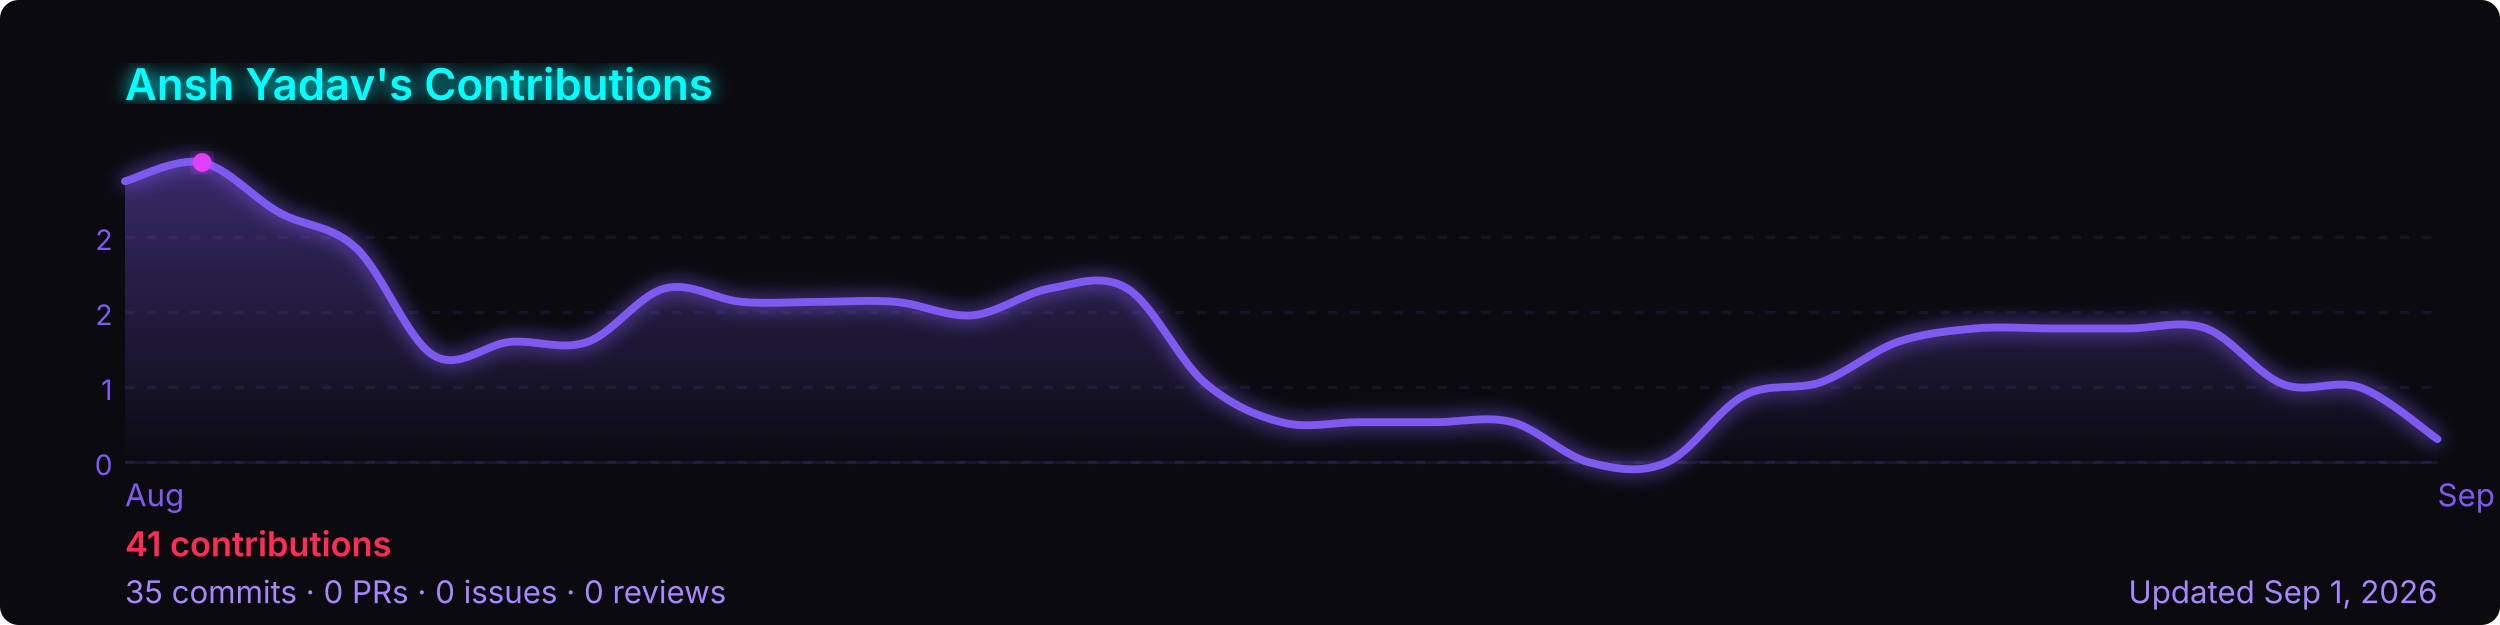
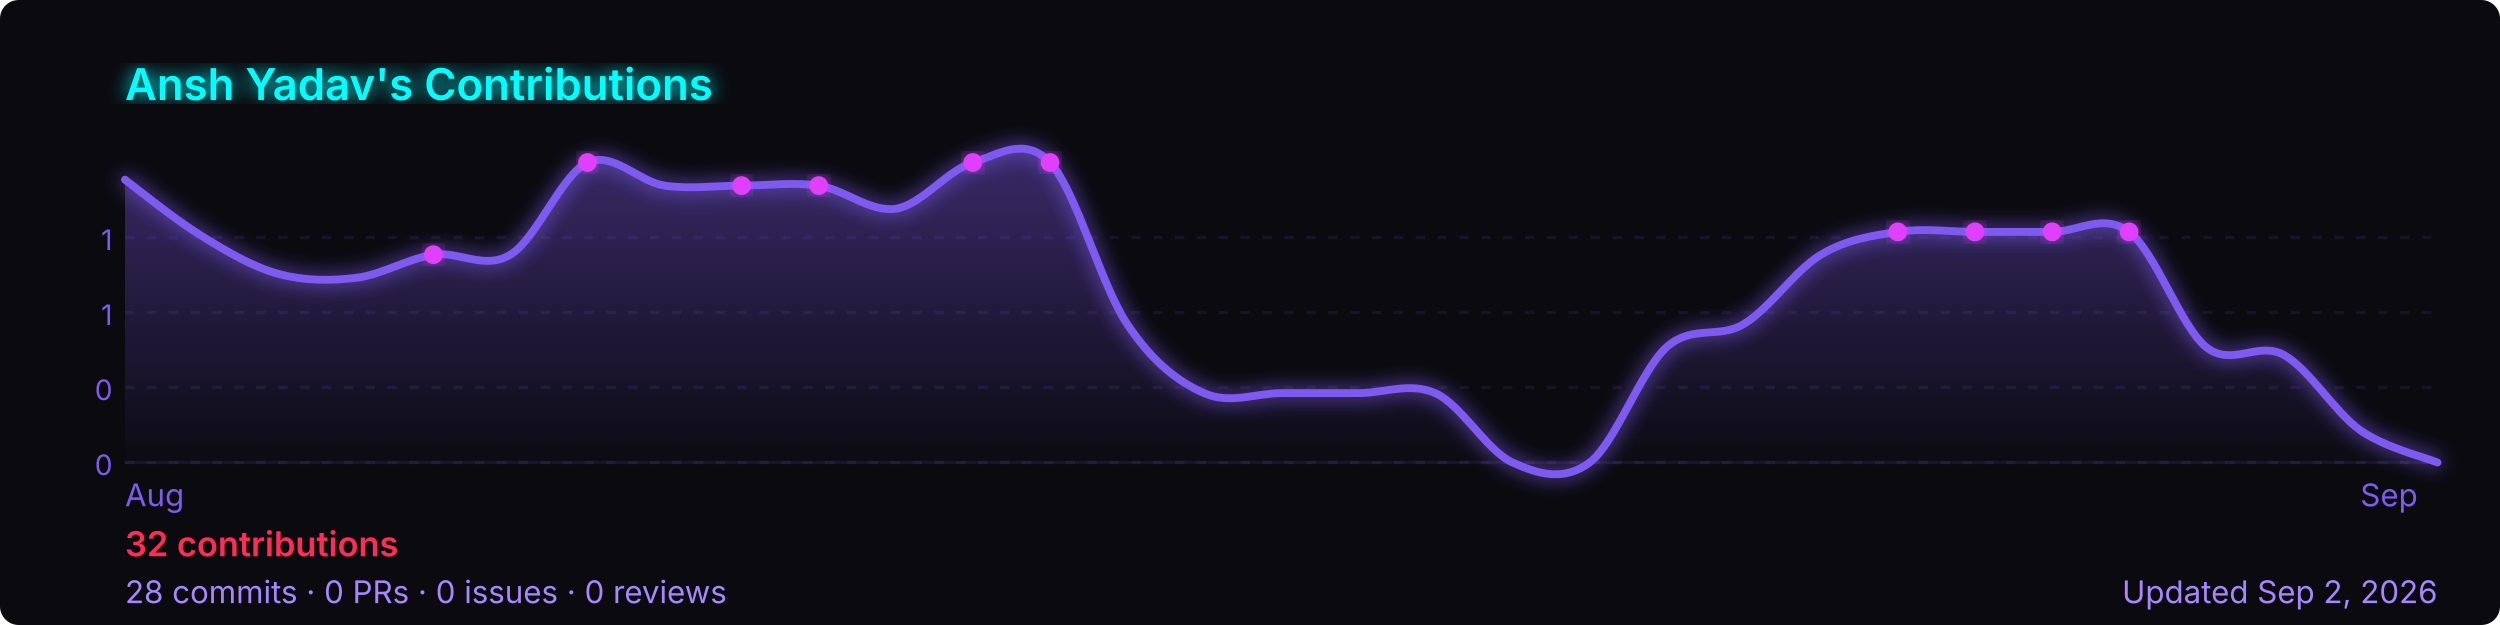
<svg xmlns="http://www.w3.org/2000/svg" width="800" height="200" viewBox="0 0 800 200" role="img" aria-label="Ansh Yadav's GitHub contribution graph">
  <defs>
-     <linearGradient id="area-kkwum" x1="0" y1="0" x2="0" y2="1">
+     <linearGradient id="area-gmzye" x1="0" y1="0" x2="0" y2="1">
      <stop offset="0%" stop-color="rgba(127,90,240,0.4)" />
      <stop offset="100%" stop-color="rgba(127,90,240,0)" />
    </linearGradient>
-     <filter id="glow-kkwum">
+     <filter id="glow-gmzye">
      <feGaussianBlur stdDeviation="3" result="blur" />
      <feMerge>
        <feMergeNode in="blur" />
        <feMergeNode in="SourceGraphic" />
      </feMerge>
    </filter>
  </defs>
  <rect width="800" height="200" rx="6" fill="#0a0a0f" />
-   <text x="40" y="32" font-size="14" font-weight="600" fill="#00ffff" font-family="-apple-system,BlinkMacSystemFont,'Segoe UI',sans-serif" filter="url(#glow-kkwum)">
+   <text x="40" y="32" font-size="14" font-weight="600" fill="#00ffff" font-family="-apple-system,BlinkMacSystemFont,'Segoe UI',sans-serif" filter="url(#glow-gmzye)">
    Ansh Yadav's Contributions
  </text>
  <line x1="40" y1="76.0" x2="780" y2="76.0" stroke="rgba(127,90,240,0.12)" stroke-width="1" stroke-dasharray="3,4" />
-   <text x="36" y="80.0" font-size="9" fill="#7f5af0" font-family="-apple-system,BlinkMacSystemFont,'Segoe UI',sans-serif" text-anchor="end">2</text>
+   <text x="36" y="80.0" font-size="9" fill="#7f5af0" font-family="-apple-system,BlinkMacSystemFont,'Segoe UI',sans-serif" text-anchor="end">1</text>
  <line x1="40" y1="100.0" x2="780" y2="100.0" stroke="rgba(127,90,240,0.12)" stroke-width="1" stroke-dasharray="3,4" />
-   <text x="36" y="104.0" font-size="9" fill="#7f5af0" font-family="-apple-system,BlinkMacSystemFont,'Segoe UI',sans-serif" text-anchor="end">2</text>
+   <text x="36" y="104.0" font-size="9" fill="#7f5af0" font-family="-apple-system,BlinkMacSystemFont,'Segoe UI',sans-serif" text-anchor="end">1</text>
  <line x1="40" y1="124.0" x2="780" y2="124.0" stroke="rgba(127,90,240,0.12)" stroke-width="1" stroke-dasharray="3,4" />
-   <text x="36" y="128.0" font-size="9" fill="#7f5af0" font-family="-apple-system,BlinkMacSystemFont,'Segoe UI',sans-serif" text-anchor="end">1</text>
+   <text x="36" y="128.0" font-size="9" fill="#7f5af0" font-family="-apple-system,BlinkMacSystemFont,'Segoe UI',sans-serif" text-anchor="end">0</text>
  <line x1="40" y1="148.0" x2="780" y2="148.0" stroke="rgba(127,90,240,0.12)" stroke-width="1" stroke-dasharray="3,4" />
  <text x="36" y="152.0" font-size="9" fill="#7f5af0" font-family="-apple-system,BlinkMacSystemFont,'Segoe UI',sans-serif" text-anchor="end">0</text>
  <line x1="40" y1="148" x2="780" y2="148" stroke="rgba(127,90,240,0.12)" stroke-width="1" />
-   <path d="M 40.0,58.0 C 44.1,57.0 56.4,50.3 64.7,52.0 C 72.9,53.7 81.1,63.4 89.3,68.0 C 97.6,72.6 105.8,71.8 114.0,79.4 C 122.2,87.0 130.4,108.7 138.7,113.7 C 146.9,118.7 155.1,110.1 163.3,109.4 C 171.6,108.7 179.8,112.3 188.0,109.4 C 196.2,106.6 204.4,94.4 212.7,92.3 C 220.9,90.1 229.1,95.9 237.3,96.6 C 245.6,97.3 253.8,96.6 262.0,96.6 C 270.2,96.6 278.4,95.9 286.7,96.6 C 294.9,97.3 303.1,101.6 311.3,100.9 C 319.6,100.1 327.8,93.7 336.0,92.3 C 344.2,90.9 352.4,87.3 360.7,92.3 C 368.9,97.3 377.1,115.1 385.3,122.3 C 393.6,129.4 401.8,133.0 410.0,135.1 C 418.2,137.3 426.4,135.1 434.7,135.1 C 442.9,135.1 451.1,135.1 459.3,135.1 C 467.6,135.1 475.8,133.0 484.0,135.1 C 492.2,137.3 500.4,145.9 508.7,148.0 C 516.9,150.1 525.1,151.6 533.3,148.0 C 541.6,144.4 549.8,130.9 558.0,126.6 C 566.2,122.3 574.4,125.1 582.7,122.3 C 590.9,119.4 599.1,112.3 607.3,109.4 C 615.6,106.6 623.8,105.9 632.0,105.1 C 640.2,104.4 648.4,105.1 656.7,105.1 C 664.9,105.1 673.1,105.1 681.3,105.1 C 689.6,105.1 697.8,102.2 706.0,105.1 C 714.2,108.1 722.4,119.9 730.7,123.0 C 738.9,126.1 747.1,121.1 755.3,124.0 C 763.6,126.9 775.9,137.8 780.0,140.5 L 780.0,148 L 40.0,148 Z" fill="url(#area-kkwum)" />
-   <path d="M 40.0,58.0 C 44.1,57.0 56.4,50.3 64.7,52.0 C 72.9,53.7 81.1,63.4 89.3,68.0 C 97.6,72.6 105.8,71.8 114.0,79.4 C 122.2,87.0 130.4,108.7 138.7,113.7 C 146.9,118.7 155.1,110.1 163.3,109.4 C 171.6,108.7 179.8,112.3 188.0,109.4 C 196.2,106.6 204.4,94.4 212.7,92.3 C 220.9,90.1 229.1,95.9 237.3,96.6 C 245.6,97.3 253.8,96.6 262.0,96.6 C 270.2,96.6 278.4,95.9 286.7,96.6 C 294.9,97.3 303.1,101.6 311.3,100.9 C 319.6,100.1 327.8,93.7 336.0,92.3 C 344.2,90.9 352.4,87.3 360.7,92.3 C 368.9,97.3 377.1,115.1 385.3,122.3 C 393.6,129.4 401.8,133.0 410.0,135.1 C 418.2,137.3 426.4,135.1 434.7,135.1 C 442.9,135.1 451.1,135.1 459.3,135.1 C 467.6,135.1 475.8,133.0 484.0,135.1 C 492.2,137.3 500.4,145.9 508.7,148.0 C 516.9,150.1 525.1,151.6 533.3,148.0 C 541.6,144.4 549.8,130.9 558.0,126.6 C 566.2,122.3 574.4,125.1 582.7,122.3 C 590.9,119.4 599.1,112.3 607.3,109.4 C 615.6,106.6 623.8,105.9 632.0,105.1 C 640.2,104.4 648.4,105.1 656.7,105.1 C 664.9,105.1 673.1,105.1 681.3,105.1 C 689.6,105.1 697.8,102.2 706.0,105.1 C 714.2,108.1 722.4,119.9 730.7,123.0 C 738.9,126.1 747.1,121.1 755.3,124.0 C 763.6,126.9 775.9,137.8 780.0,140.5" fill="none" stroke="#7f5af0" stroke-width="2.5" stroke-linejoin="round" stroke-linecap="round" filter="url(#glow-kkwum)" />
-   <circle cx="64.7" cy="52.0" r="3" fill="#e040fb" filter="url(#glow-kkwum)">
+   <path d="M 40.0,57.5 C 44.1,60.6 56.4,70.6 64.7,75.6 C 72.9,80.7 81.1,85.5 89.3,87.7 C 97.6,89.9 105.8,89.9 114.0,88.9 C 122.2,87.9 130.4,82.8 138.7,81.5 C 146.9,80.3 155.1,86.5 163.3,81.5 C 171.6,76.6 179.8,55.7 188.0,52.0 C 196.2,48.3 204.4,58.2 212.7,59.4 C 220.9,60.6 229.1,59.4 237.3,59.4 C 245.6,59.4 253.8,58.2 262.0,59.4 C 270.2,60.6 278.4,68.0 286.7,66.8 C 294.9,65.5 303.1,54.5 311.3,52.0 C 319.6,49.5 327.8,43.4 336.0,52.0 C 344.2,60.6 352.4,91.4 360.7,103.7 C 368.9,116.0 377.1,122.2 385.3,125.8 C 393.6,129.5 401.8,125.8 410.0,125.8 C 418.2,125.8 426.4,125.8 434.7,125.8 C 442.9,125.8 451.1,122.2 459.3,125.8 C 467.6,129.5 475.8,144.3 484.0,148.0 C 492.2,151.7 500.4,154.2 508.7,148.0 C 516.9,141.8 525.1,118.5 533.3,111.1 C 541.6,103.7 549.8,108.6 558.0,103.7 C 566.2,98.8 574.4,86.5 582.7,81.5 C 590.9,76.6 599.1,75.4 607.3,74.2 C 615.6,72.9 623.8,74.2 632.0,74.2 C 640.2,74.2 648.4,74.2 656.7,74.2 C 664.9,74.2 673.1,68.0 681.3,74.2 C 689.6,80.3 697.8,104.5 706.0,111.1 C 714.2,117.6 722.4,109.1 730.7,113.5 C 738.9,118.0 747.1,131.9 755.3,137.7 C 763.6,143.4 775.9,146.3 780.0,148.0 L 780.0,148 L 40.0,148 Z" fill="url(#area-gmzye)" />
+   <path d="M 40.0,57.5 C 44.1,60.6 56.4,70.6 64.7,75.6 C 72.9,80.7 81.1,85.5 89.3,87.7 C 97.6,89.9 105.8,89.9 114.0,88.9 C 122.2,87.9 130.4,82.8 138.7,81.5 C 146.9,80.3 155.1,86.5 163.3,81.5 C 171.6,76.6 179.8,55.7 188.0,52.0 C 196.2,48.3 204.4,58.2 212.7,59.4 C 220.9,60.6 229.1,59.4 237.3,59.4 C 245.6,59.4 253.8,58.2 262.0,59.4 C 270.2,60.6 278.4,68.0 286.7,66.8 C 294.9,65.5 303.1,54.5 311.3,52.0 C 319.6,49.5 327.8,43.4 336.0,52.0 C 344.2,60.6 352.4,91.4 360.7,103.7 C 368.9,116.0 377.1,122.2 385.3,125.8 C 393.6,129.5 401.8,125.8 410.0,125.8 C 418.2,125.8 426.4,125.8 434.7,125.8 C 442.9,125.8 451.1,122.2 459.3,125.8 C 467.6,129.5 475.8,144.3 484.0,148.0 C 492.2,151.7 500.4,154.2 508.7,148.0 C 516.9,141.8 525.1,118.5 533.3,111.1 C 541.6,103.7 549.8,108.6 558.0,103.7 C 566.2,98.8 574.4,86.5 582.7,81.5 C 590.9,76.6 599.1,75.4 607.3,74.2 C 615.6,72.9 623.8,74.2 632.0,74.2 C 640.2,74.2 648.4,74.2 656.7,74.2 C 664.9,74.2 673.1,68.0 681.3,74.2 C 689.6,80.3 697.8,104.5 706.0,111.1 C 714.2,117.6 722.4,109.1 730.7,113.5 C 738.9,118.0 747.1,131.9 755.3,137.7 C 763.6,143.4 775.9,146.3 780.0,148.0" fill="none" stroke="#7f5af0" stroke-width="2.5" stroke-linejoin="round" stroke-linecap="round" filter="url(#glow-gmzye)" />
+   <circle cx="262.0" cy="59.4" r="3" fill="#e040fb" filter="url(#glow-gmzye)">
+     </circle>
+   <circle cx="607.3" cy="74.2" r="3" fill="#e040fb" filter="url(#glow-gmzye)">
+     </circle>
+   <circle cx="656.7" cy="74.2" r="3" fill="#e040fb" filter="url(#glow-gmzye)">
+     </circle>
+   <circle cx="188.0" cy="52.0" r="3" fill="#e040fb" filter="url(#glow-gmzye)">
+     </circle>
+   <circle cx="632.0" cy="74.2" r="3" fill="#e040fb" filter="url(#glow-gmzye)">
+     </circle>
+   <circle cx="681.3" cy="74.2" r="3" fill="#e040fb" filter="url(#glow-gmzye)">
+     </circle>
+   <circle cx="138.7" cy="81.5" r="3" fill="#e040fb" filter="url(#glow-gmzye)">
+     </circle>
+   <circle cx="237.3" cy="59.4" r="3" fill="#e040fb" filter="url(#glow-gmzye)">
+     </circle>
+   <circle cx="311.3" cy="52.0" r="3" fill="#e040fb" filter="url(#glow-gmzye)">
+     </circle>
+   <circle cx="336.0" cy="52.0" r="3" fill="#e040fb" filter="url(#glow-gmzye)">
    </circle>
  <text x="40.0" y="162" font-size="10" fill="#7f5af0" font-family="-apple-system,BlinkMacSystemFont,'Segoe UI',sans-serif">Aug</text>
-   <text x="780.0" y="162" font-size="10" fill="#7f5af0" font-family="-apple-system,BlinkMacSystemFont,'Segoe UI',sans-serif">Sep</text>
+   <text x="755.3" y="162" font-size="10" fill="#7f5af0" font-family="-apple-system,BlinkMacSystemFont,'Segoe UI',sans-serif">Sep</text>
  <text x="40" y="178" font-size="11" font-weight="600" fill="#ff2d55" font-family="-apple-system,BlinkMacSystemFont,'Segoe UI',sans-serif">
-     41 contributions
+     32 contributions
  </text>
  <text x="40" y="193" font-size="10" fill="#a786ff" font-family="-apple-system,BlinkMacSystemFont,'Segoe UI',sans-serif">
-     35 commits · 0 PRs · 0 issues · 0 reviews
+     28 commits · 0 PRs · 0 issues · 0 reviews
  </text>
  <text x="780" y="193" font-size="10" fill="#a786ff" text-anchor="end" font-family="-apple-system,BlinkMacSystemFont,'Segoe UI',sans-serif">
-     Updated Sep 1, 2026
+     Updated Sep 2, 2026
  </text>
</svg>
